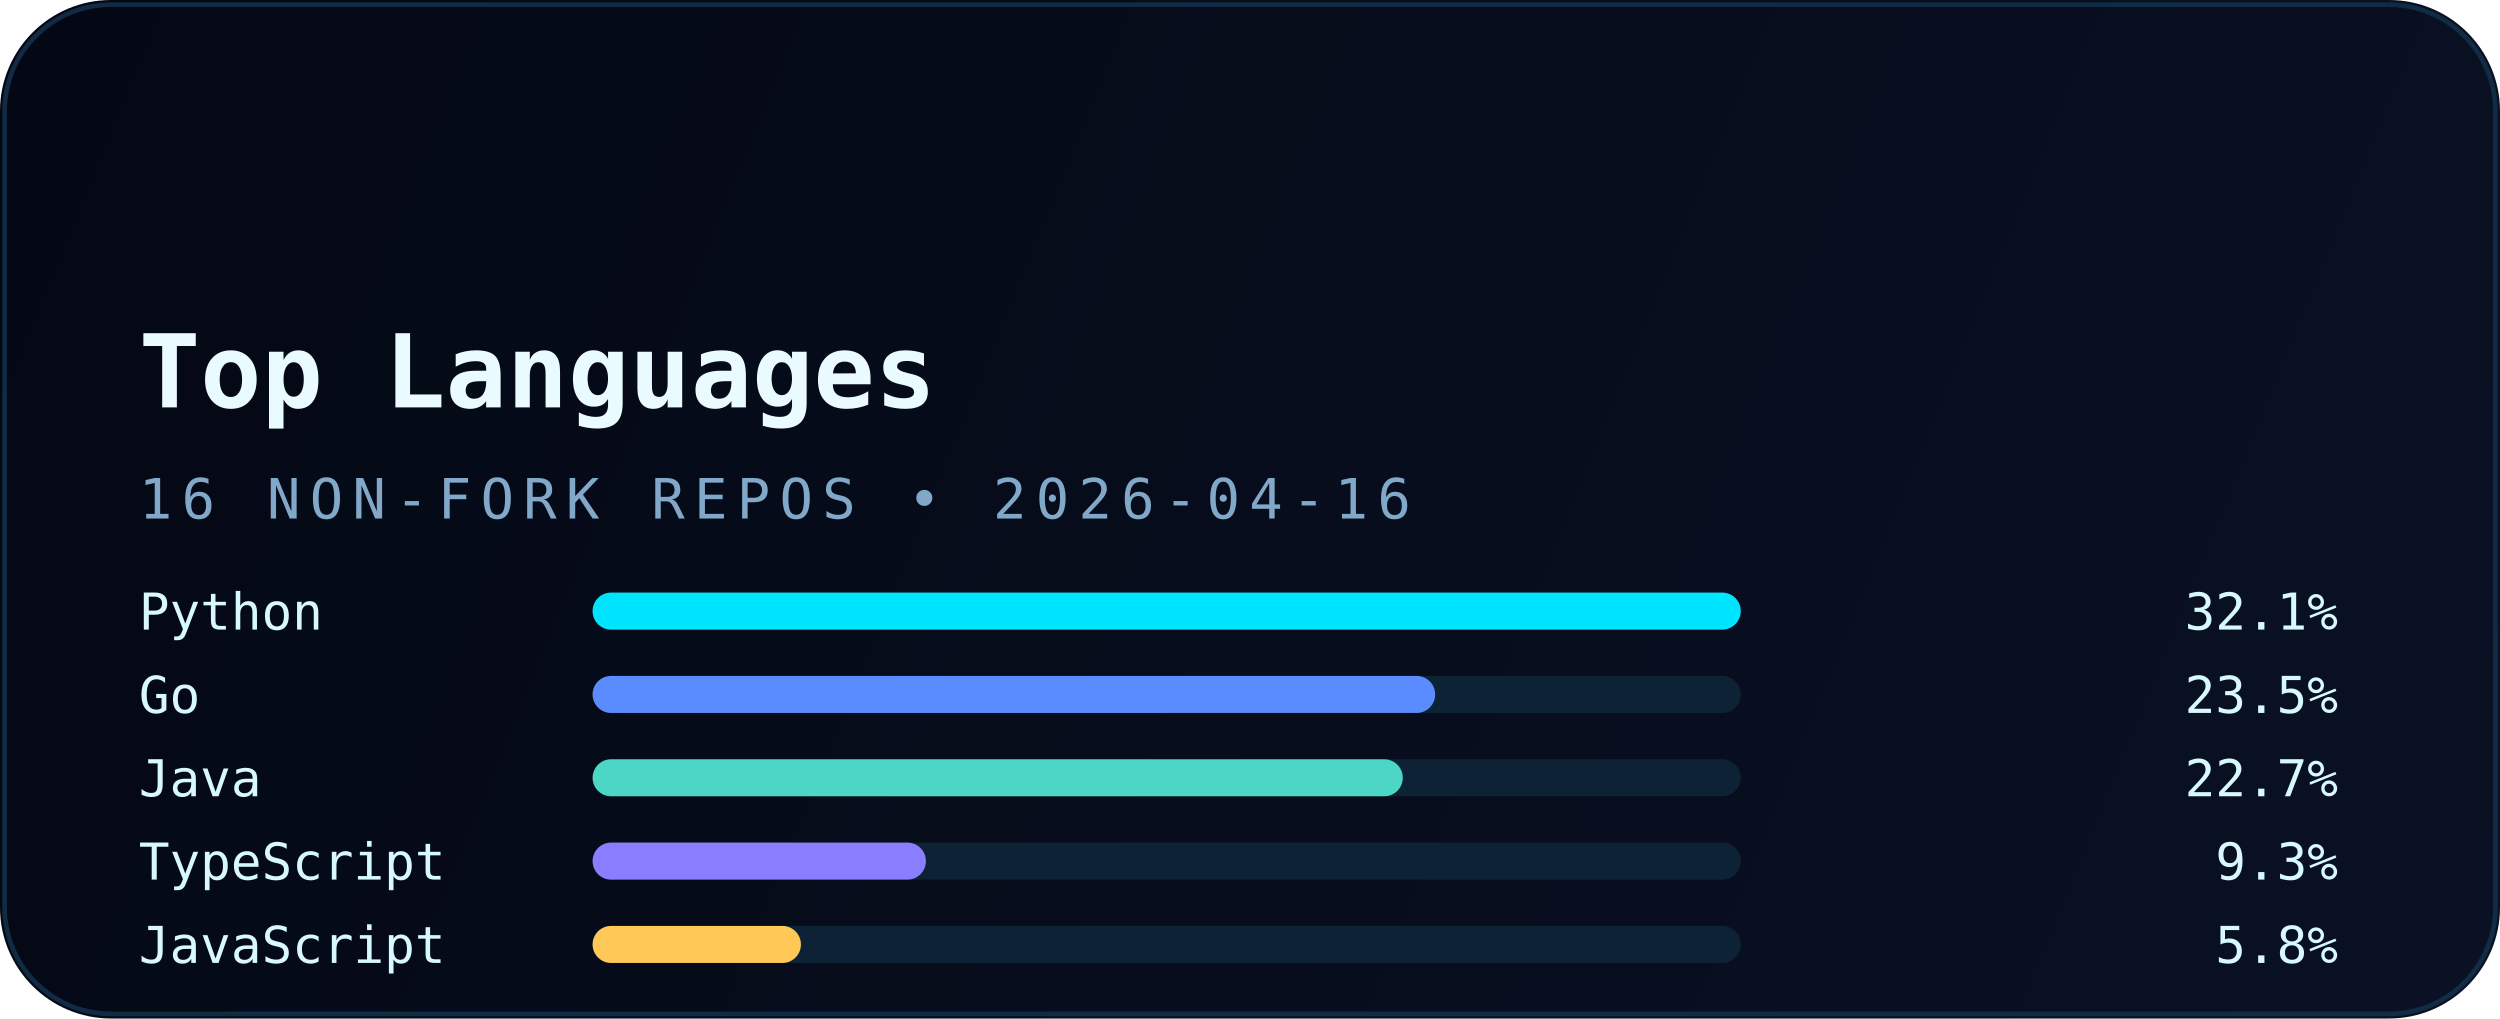
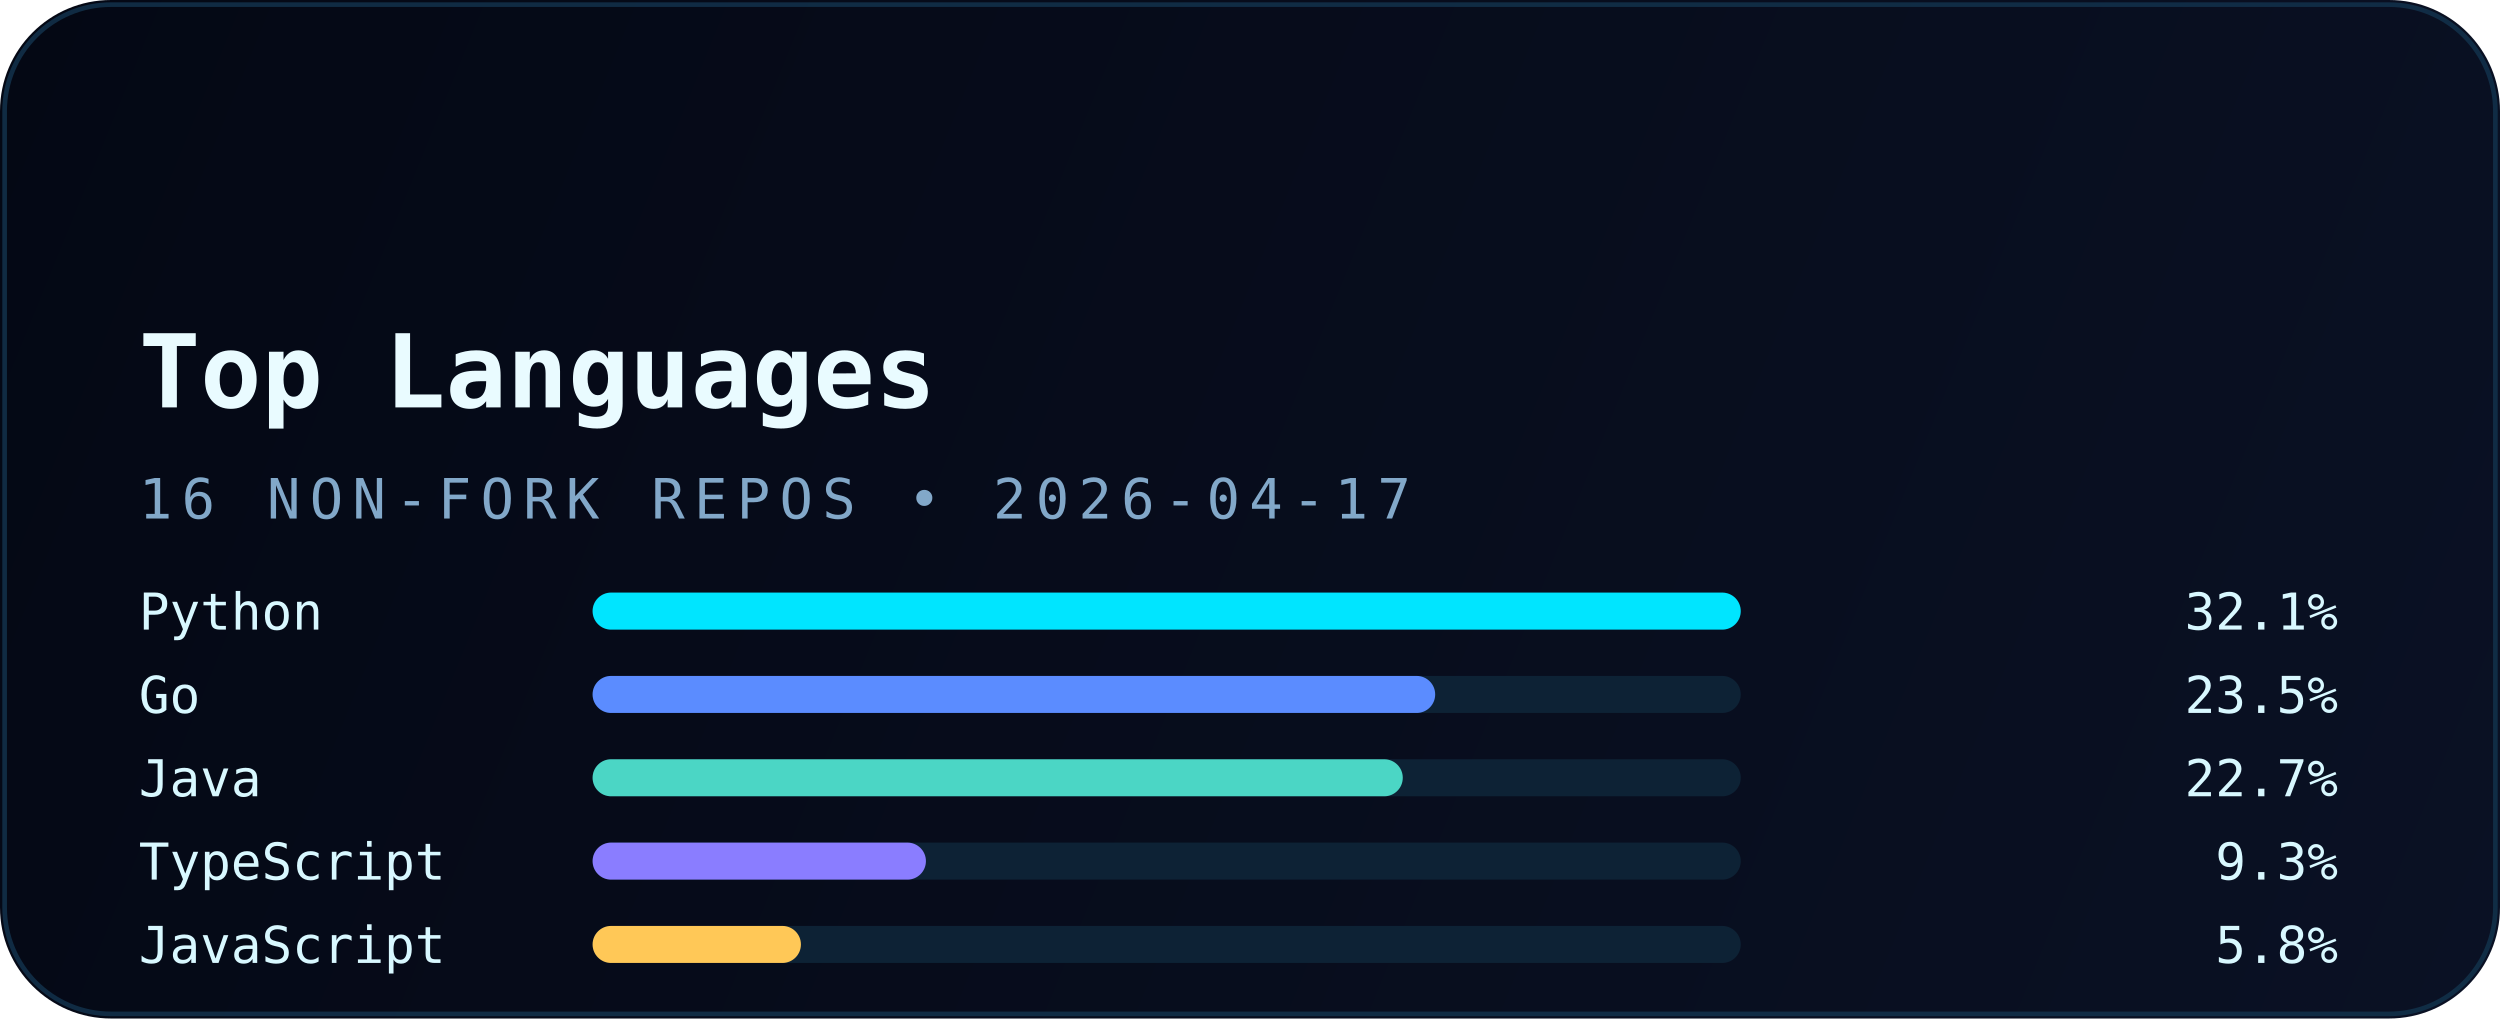
<svg xmlns="http://www.w3.org/2000/svg" width="540" height="220" viewBox="0 0 540 220" fill="none" role="img" aria-labelledby="title desc">
  <defs>
    <linearGradient id="bg" x1="0" y1="0" x2="540" y2="220" gradientUnits="userSpaceOnUse">
      <stop stop-color="#040814" />
      <stop offset="1" stop-color="#0A1124" />
    </linearGradient>
    <linearGradient id="accent" x1="30" y1="0" x2="510" y2="0" gradientUnits="userSpaceOnUse">
      <stop stop-color="#00E5FF" />
      <stop offset="1" stop-color="#5B8CFF" />
    </linearGradient>
    <filter id="glow" x="-20%" y="-20%" width="140%" height="140%" color-interpolation-filters="sRGB">
      <feGaussianBlur stdDeviation="6" result="blur" />
      <feMerge>
        <feMergeNode in="blur" />
        <feMergeNode in="SourceGraphic" />
      </feMerge>
    </filter>
  </defs>
  <rect width="540" height="220" rx="24" fill="url(#bg)" />
  <rect x="1" y="1" width="538" height="218" rx="23" stroke="#12324B" stroke-opacity="0.85" />
  <path d="M30 54H120" stroke="url(#accent)" stroke-width="3.5" stroke-linecap="round" filter="url(#glow)" />
  <text x="30" y="88" fill="#E9FBFF" font-family="JetBrains Mono, Consolas, monospace" font-size="22" font-weight="700">Top Languages</text>
-   <text x="30" y="112" fill="#82A8C9" font-family="JetBrains Mono, Consolas, monospace" font-size="12" letter-spacing="2">16 NON-FORK REPOS • 2026-04-16</text>
+   <text x="30" y="112" fill="#82A8C9" font-family="JetBrains Mono, Consolas, monospace" font-size="12" letter-spacing="2">16 NON-FORK REPOS • 2026-04-17</text>
  <g font-family="JetBrains Mono, Consolas, monospace" font-size="11">
    <text x="30" y="136" fill="#D8F8FF">Python</text>
    <rect x="128" y="128" width="248" height="8" rx="4" fill="#0D2235" />
    <rect x="128" y="128" width="248" height="8" rx="4" fill="#00E5FF" />
    <text x="505" y="136" text-anchor="end" fill="#D8F8FF">32.1%</text>
    <text x="30" y="154" fill="#D8F8FF">Go</text>
    <rect x="128" y="146" width="248" height="8" rx="4" fill="#0D2235" />
    <rect x="128" y="146" width="182" height="8" rx="4" fill="#5B8CFF" />
    <text x="505" y="154" text-anchor="end" fill="#D8F8FF">23.5%</text>
    <text x="30" y="172" fill="#D8F8FF">Java</text>
    <rect x="128" y="164" width="248" height="8" rx="4" fill="#0D2235" />
    <rect x="128" y="164" width="175" height="8" rx="4" fill="#4BD6C5" />
    <text x="505" y="172" text-anchor="end" fill="#D8F8FF">22.7%</text>
    <text x="30" y="190" fill="#D8F8FF">TypeScript</text>
    <rect x="128" y="182" width="248" height="8" rx="4" fill="#0D2235" />
    <rect x="128" y="182" width="72" height="8" rx="4" fill="#8A7DFF" />
    <text x="505" y="190" text-anchor="end" fill="#D8F8FF">9.3%</text>
    <text x="30" y="208" fill="#D8F8FF">JavaScript</text>
    <rect x="128" y="200" width="248" height="8" rx="4" fill="#0D2235" />
    <rect x="128" y="200" width="45" height="8" rx="4" fill="#FFC857" />
    <text x="505" y="208" text-anchor="end" fill="#D8F8FF">5.8%</text>
  </g>
</svg>
